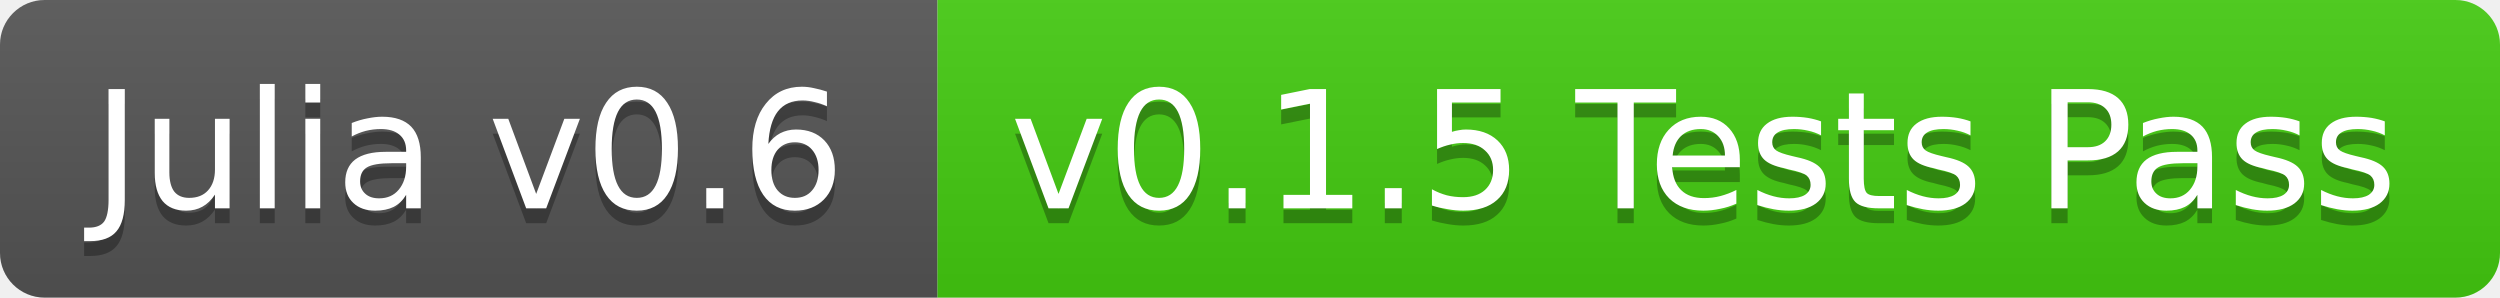
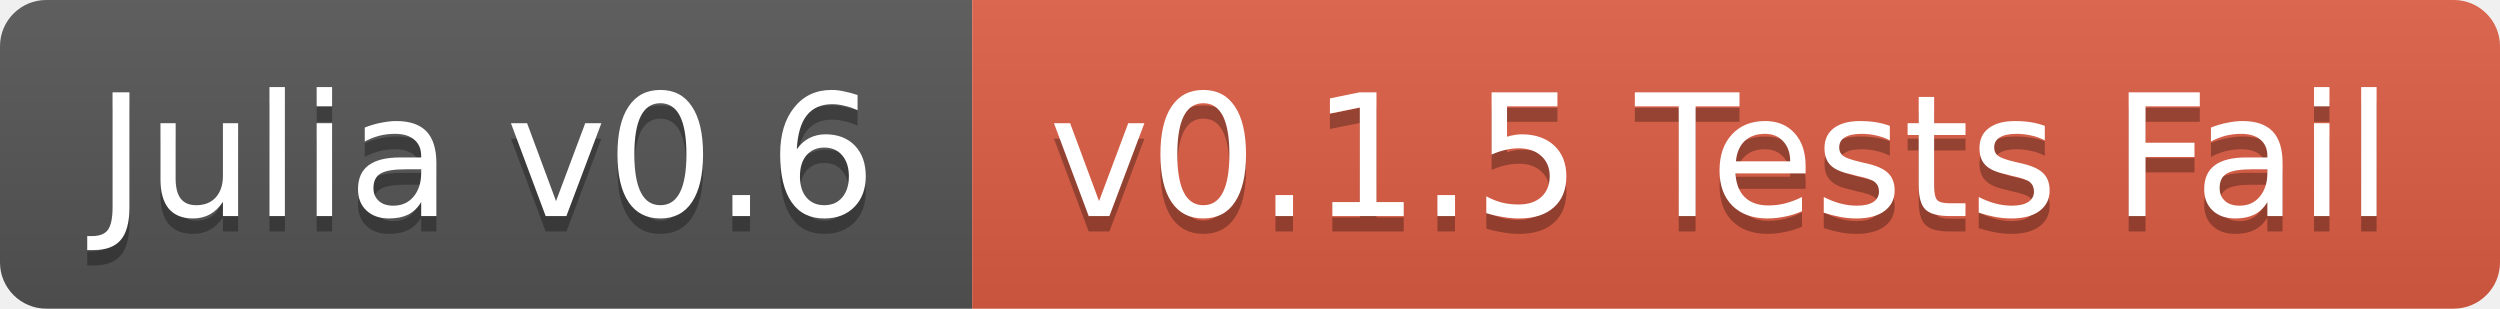
- <svg xmlns="http://www.w3.org/2000/svg" width="168" height="20">
+ <svg xmlns="http://www.w3.org/2000/svg" width="162" height="20">
  <linearGradient id="b" x2="0" y2="100%">
    <stop offset="0" stop-color="#bbb" stop-opacity=".1" />
    <stop offset="1" stop-opacity=".1" />
  </linearGradient>
  <clipPath id="a">
-     <rect width="168" height="20" rx="3" fill="#fff" />
+     <rect width="162" height="20" rx="3" fill="#fff" />
  </clipPath>
  <g clip-path="url(#a)">
    <path fill="#555" d="M0 0h63v20H0z" />
-     <path fill="#4c1" d="M63 0h105v20H63z" />
-     <path fill="url(#b)" d="M0 0h168v20H0z" />
+     <path fill="#e05d44" d="M63 0h99v20H63z" />
+     <path fill="url(#b)" d="M0 0h162v20H0z" />
  </g>
  <g fill="#fff" text-anchor="middle" font-family="DejaVu Sans,Verdana,Geneva,sans-serif" font-size="11">
    <text x="31.5" y="15" fill="#010101" fill-opacity=".3">Julia v0.6</text>
    <text x="31.5" y="14">Julia v0.6</text>
-     <text x="114.5" y="15" fill="#010101" fill-opacity=".3">v0.1.5 Tests Pass</text>
-     <text x="114.5" y="14">v0.1.5 Tests Pass</text>
+     <text x="111.5" y="15" fill="#010101" fill-opacity=".3">v0.1.5 Tests Fail</text>
+     <text x="111.5" y="14">v0.1.5 Tests Fail</text>
  </g>
</svg>
